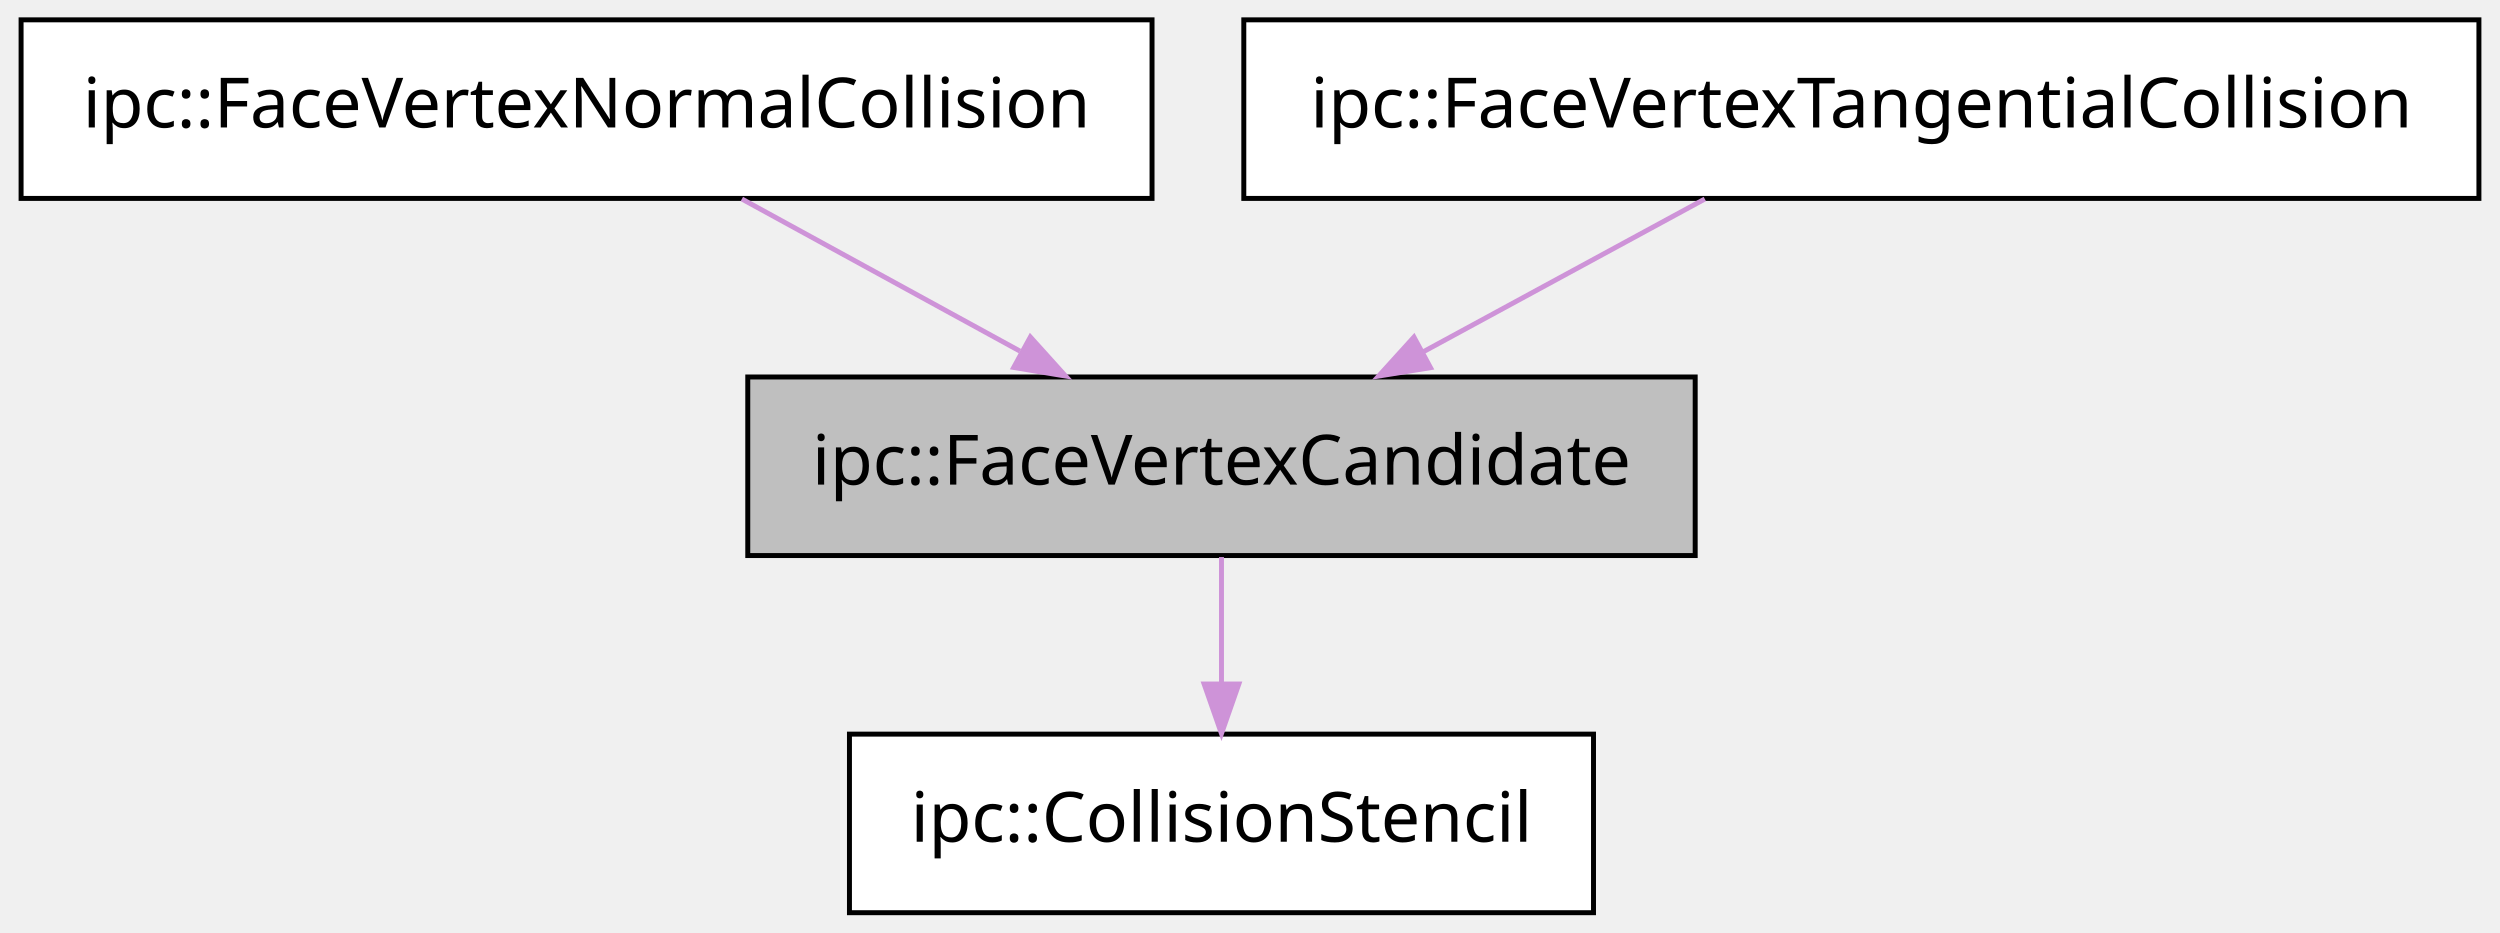
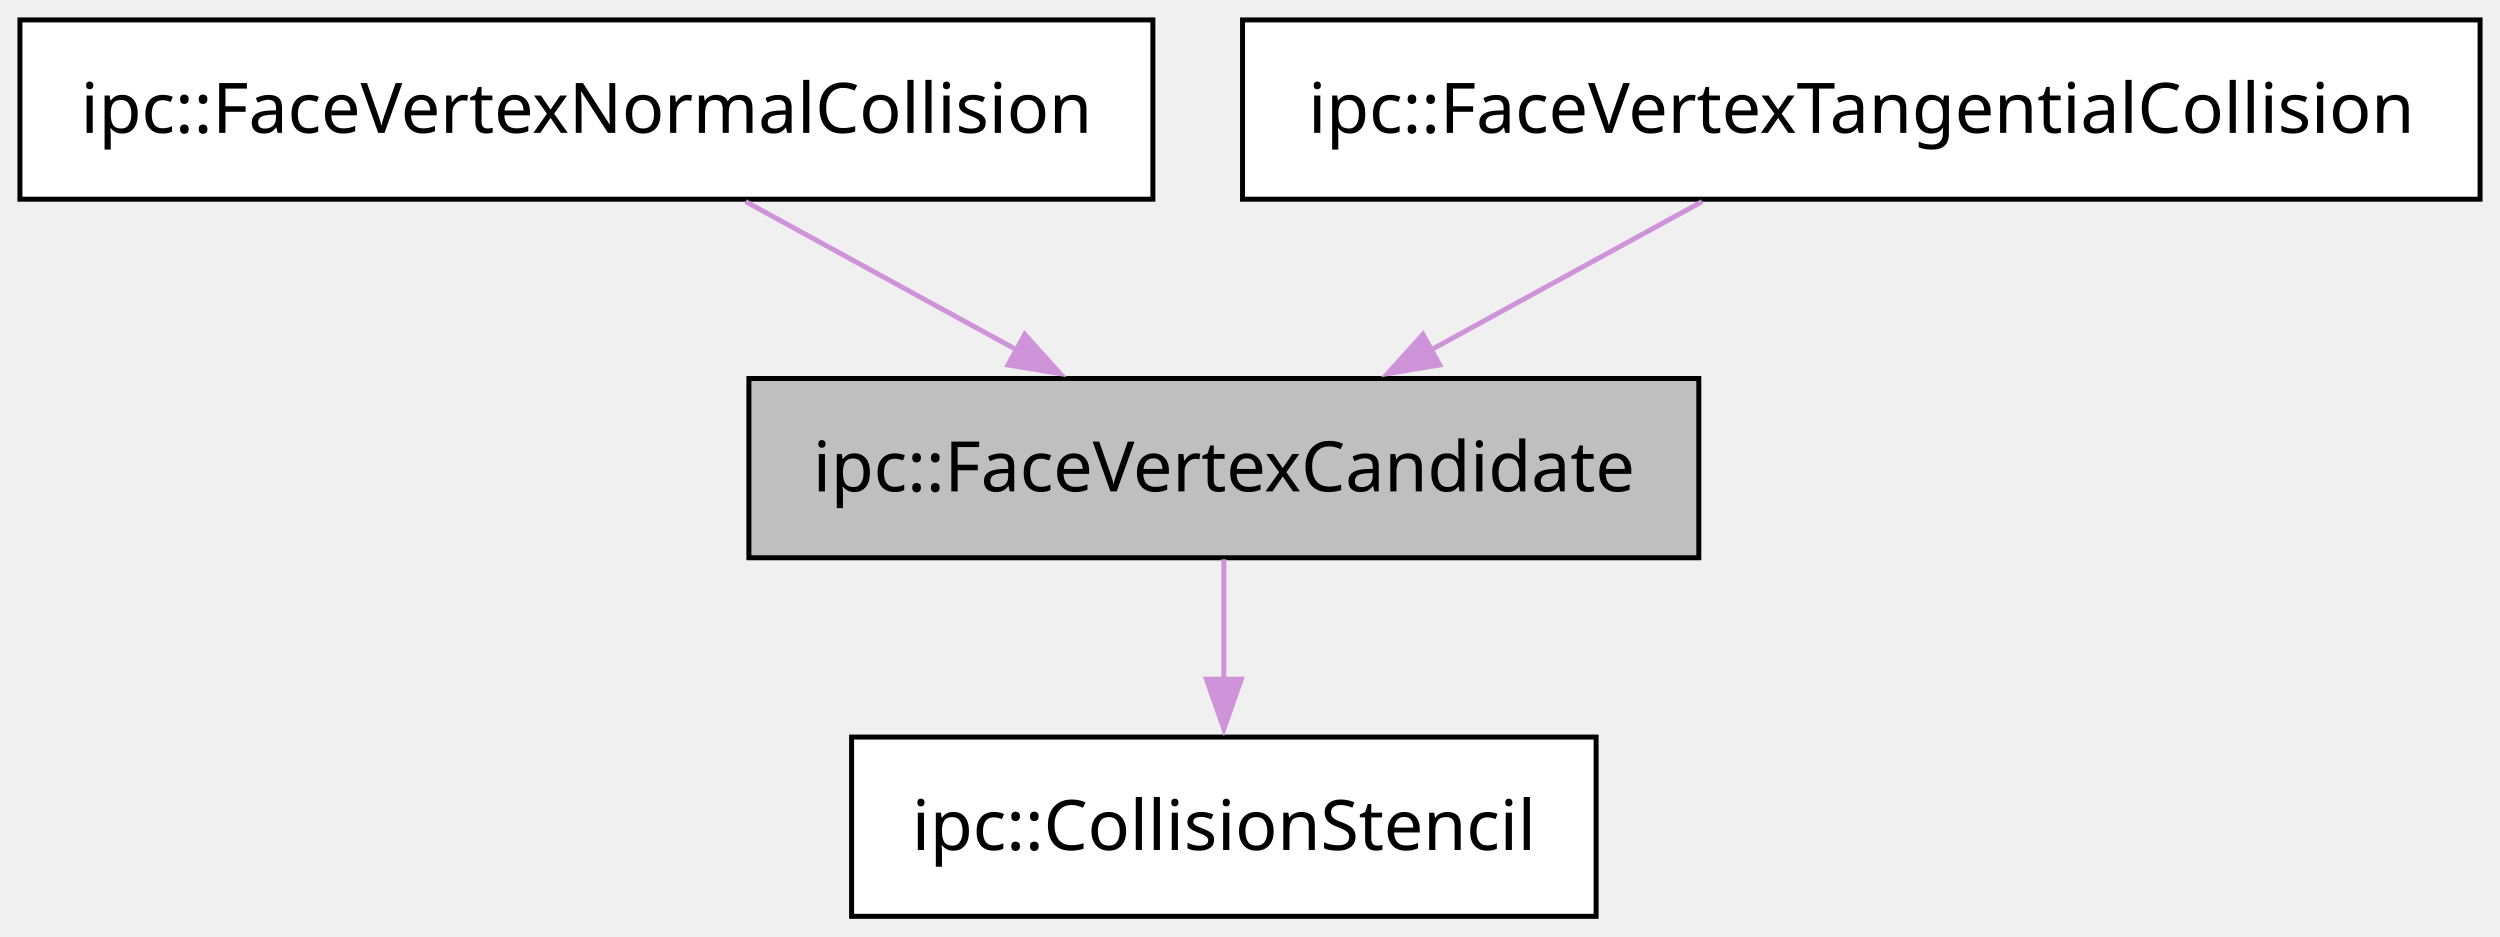
- <svg xmlns="http://www.w3.org/2000/svg" xmlns:xlink="http://www.w3.org/1999/xlink" width="504pt" height="188pt" viewBox="0.00 0.00 503.50 188.00">
+ <svg xmlns="http://www.w3.org/2000/svg" xmlns:xlink="http://www.w3.org/1999/xlink" width="502pt" height="188pt" viewBox="0.00 0.00 502.00 188.00">
  <g id="graph0" class="graph" transform="scale(1 1) rotate(0) translate(4 184)">
    <g id="node1" class="node">
      <g id="a_node1">
        <a xlink:title="ipc::CollisionStencil">
-           <polygon fill="#ffffff" stroke="black" points="317,-36 167,-36 167,0 317,0 317,-36" />
-           <text text-anchor="middle" x="242" y="-14.3" font-family="Menlo" font-size="14.00">ipc::CollisionStencil</text>
+           <polygon fill="#ffffff" stroke="black" points="316.5,-36 167,-36 167,0 316.5,0 316.5,-36" />
+           <text xml:space="preserve" text-anchor="middle" x="241.75" y="-13.32" font-family="Menlo" font-size="14.00">ipc::CollisionStencil</text>
        </a>
      </g>
    </g>
    <g id="node2" class="node">
      <g id="a_node2">
        <a xlink:title="ipc::FaceVertexCandidate">
-           <polygon fill="#bfbfbf" stroke="black" points="337.5,-108 146.5,-108 146.5,-72 337.5,-72 337.5,-108" />
-           <text text-anchor="middle" x="242" y="-86.3" font-family="Menlo" font-size="14.00">ipc::FaceVertexCandidate</text>
+           <polygon fill="#bfbfbf" stroke="black" points="337.12,-108 146.38,-108 146.38,-72 337.12,-72 337.12,-108" />
+           <text xml:space="preserve" text-anchor="middle" x="241.75" y="-85.33" font-family="Menlo" font-size="14.00">ipc::FaceVertexCandidate</text>
        </a>
      </g>
    </g>
    <g id="edge1" class="edge">
      <g id="a_edge1">
        <a xlink:title="public-inheritance">
-           <path fill="none" stroke="#ce93d8" d="M242,-71.7C242,-63.98 242,-54.71 242,-46.11" />
-           <polygon fill="#ce93d8" stroke="#ce93d8" points="245.5,-46.1 242,-36.1 238.5,-46.1 245.5,-46.1" />
+           <path fill="none" stroke="#ce93d8" d="M241.75,-71.7C241.75,-64.41 241.75,-55.73 241.75,-47.54" />
+           <polygon fill="#ce93d8" stroke="#ce93d8" points="245.25,-47.62 241.75,-37.62 238.25,-47.62 245.25,-47.62" />
        </a>
      </g>
    </g>
    <g id="node3" class="node">
      <g id="a_node3">
        <a xlink:title="ipc::FaceVertexNormalCollision">
-           <polygon fill="#ffffff" stroke="black" points="228,-180 0,-180 0,-144 228,-144 228,-180" />
-           <text text-anchor="middle" x="114" y="-158.3" font-family="Menlo" font-size="14.00">ipc::FaceVertexNormalCollision</text>
+           <polygon fill="#ffffff" stroke="black" points="227.5,-180 0,-180 0,-144 227.5,-144 227.5,-180" />
+           <text xml:space="preserve" text-anchor="middle" x="113.75" y="-157.32" font-family="Menlo" font-size="14.00">ipc::FaceVertexNormalCollision</text>
        </a>
      </g>
    </g>
    <g id="edge2" class="edge">
      <g id="a_edge2">
        <a xlink:title="public-inheritance">
-           <path fill="none" stroke="#ce93d8" d="M145.31,-143.88C162.2,-134.64 183.25,-123.13 201.38,-113.21" />
-           <polygon fill="#ce93d8" stroke="#ce93d8" points="203.47,-116.06 210.57,-108.19 200.11,-109.92 203.47,-116.06" />
+           <path fill="none" stroke="#ce93d8" d="M145.72,-143.52C162.18,-134.51 182.46,-123.42 200.13,-113.76" />
+           <polygon fill="#ce93d8" stroke="#ce93d8" points="201.77,-116.86 208.86,-108.99 198.41,-110.71 201.77,-116.86" />
        </a>
      </g>
    </g>
    <g id="node4" class="node">
      <g id="a_node4">
        <a xlink:title="ipc::FaceVertexTangentialCollision">
-           <polygon fill="#ffffff" stroke="black" points="495.5,-180 246.5,-180 246.5,-144 495.5,-144 495.5,-180" />
-           <text text-anchor="middle" x="371" y="-158.3" font-family="Menlo" font-size="14.00">ipc::FaceVertexTangentialCollision</text>
+           <polygon fill="#ffffff" stroke="black" points="494,-180 245.5,-180 245.5,-144 494,-144 494,-180" />
+           <text xml:space="preserve" text-anchor="middle" x="369.75" y="-157.32" font-family="Menlo" font-size="14.00">ipc::FaceVertexTangentialCollision</text>
        </a>
      </g>
    </g>
    <g id="edge3" class="edge">
      <g id="a_edge3">
        <a xlink:title="public-inheritance">
-           <path fill="none" stroke="#ce93d8" d="M339.44,-143.88C322.34,-134.6 301.02,-123.03 282.68,-113.08" />
-           <polygon fill="#ce93d8" stroke="#ce93d8" points="284.14,-109.88 273.68,-108.19 280.8,-116.04 284.14,-109.88" />
+           <path fill="none" stroke="#ce93d8" d="M337.78,-143.52C321.32,-134.51 301.04,-123.42 283.37,-113.76" />
+           <polygon fill="#ce93d8" stroke="#ce93d8" points="285.09,-110.71 274.64,-108.99 281.73,-116.86 285.09,-110.71" />
        </a>
      </g>
    </g>
  </g>
</svg>
